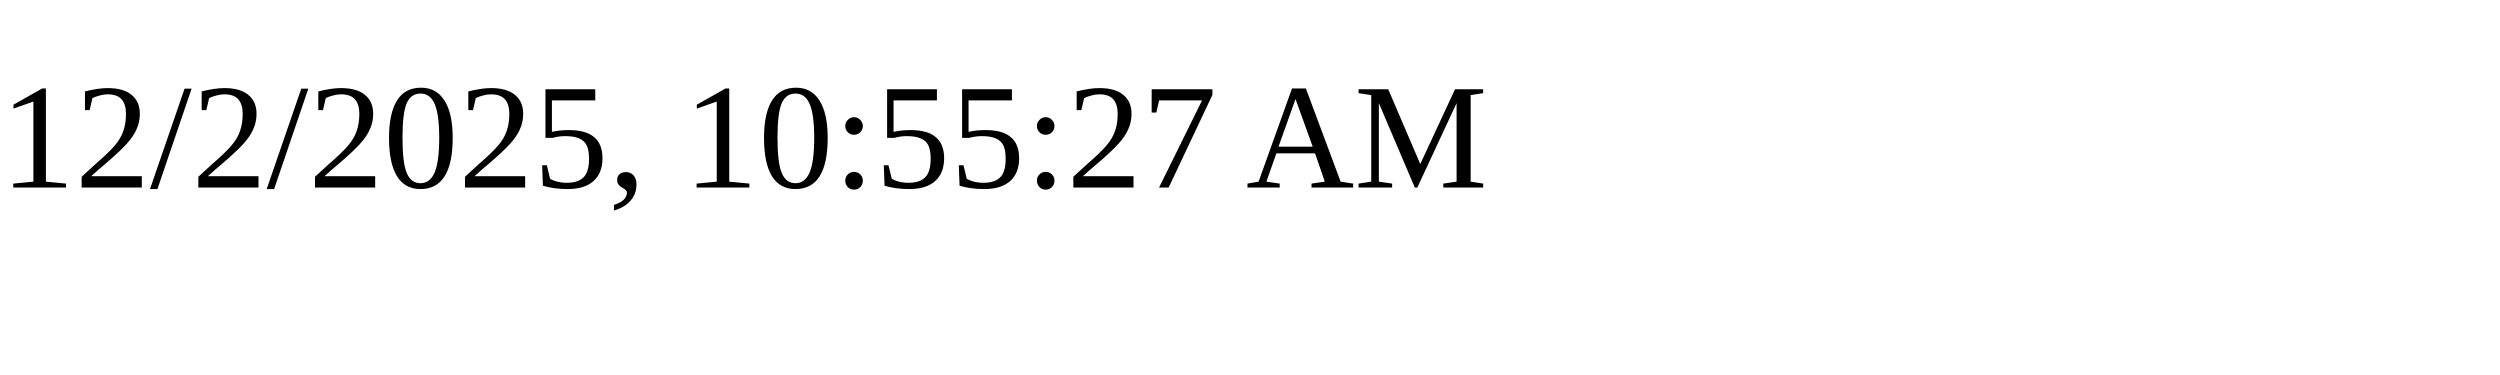
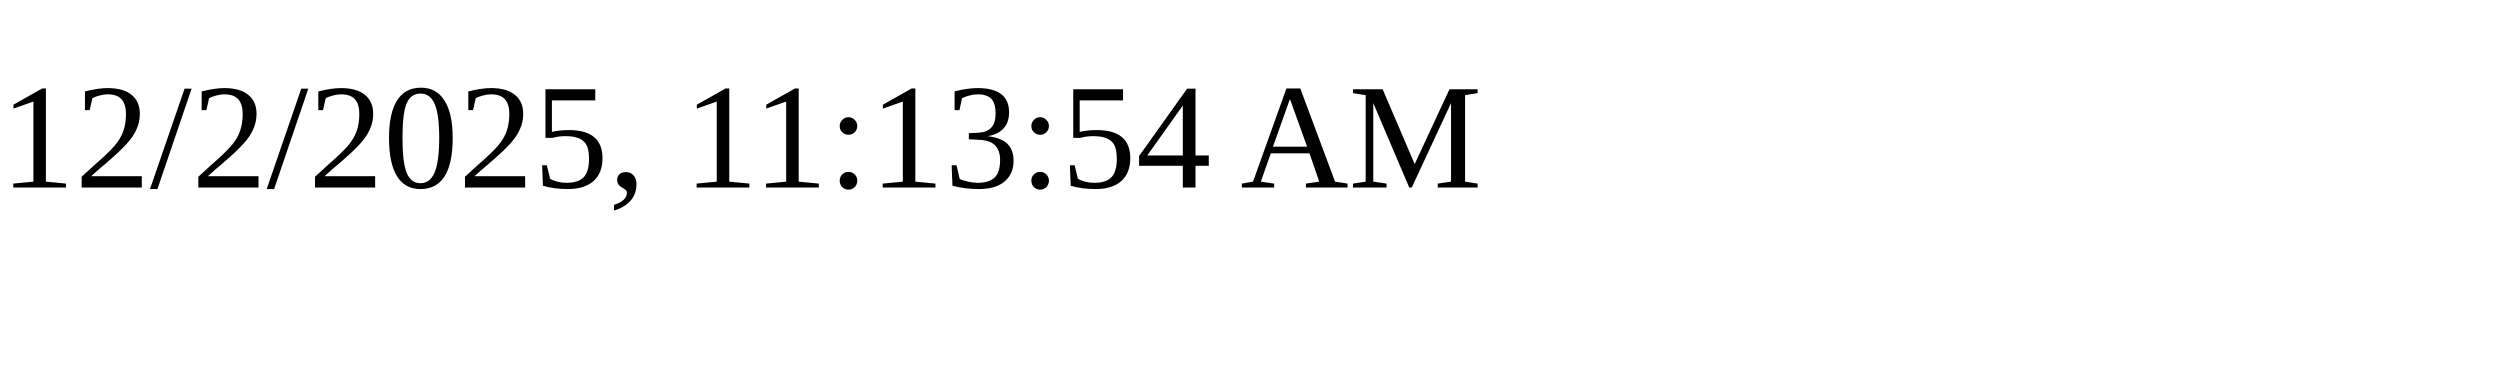
<svg xmlns="http://www.w3.org/2000/svg" height="30" width="200">
-   <text x="0" y="15">12/2/2025, 10:55:27 AM</text>
+   <text x="0" y="15">12/2/2025, 11:13:54 AM</text>
</svg>
